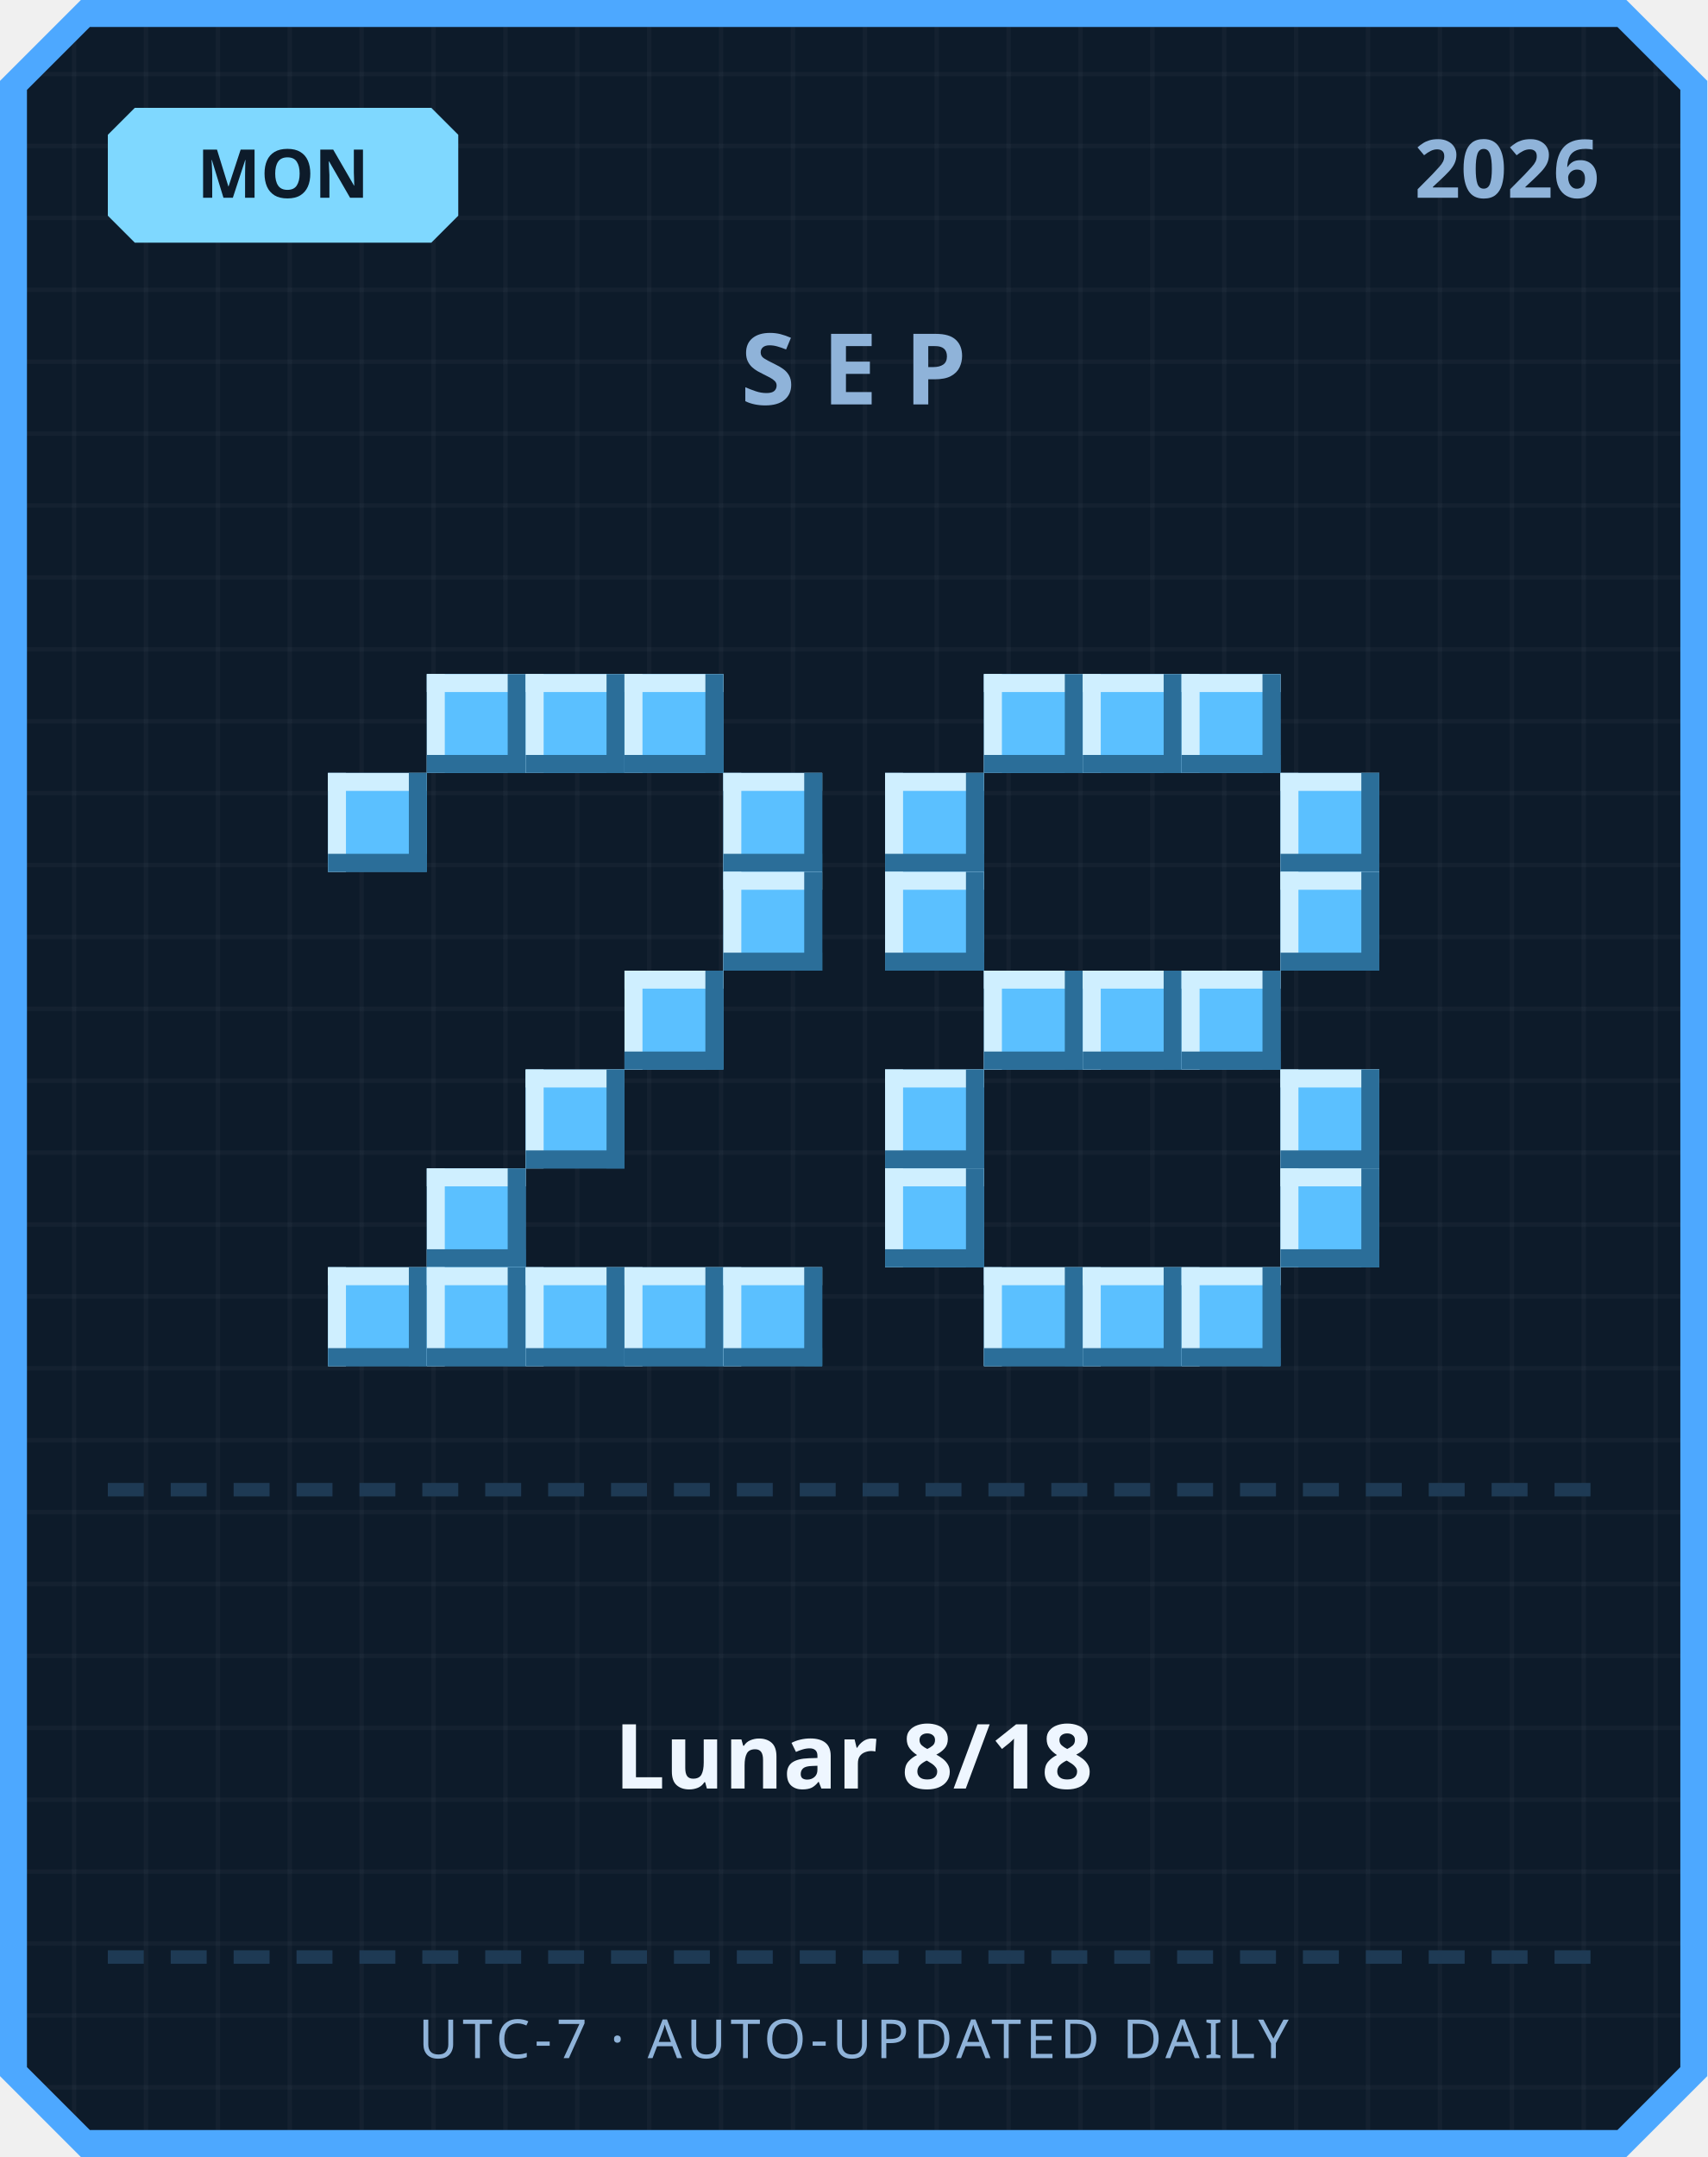
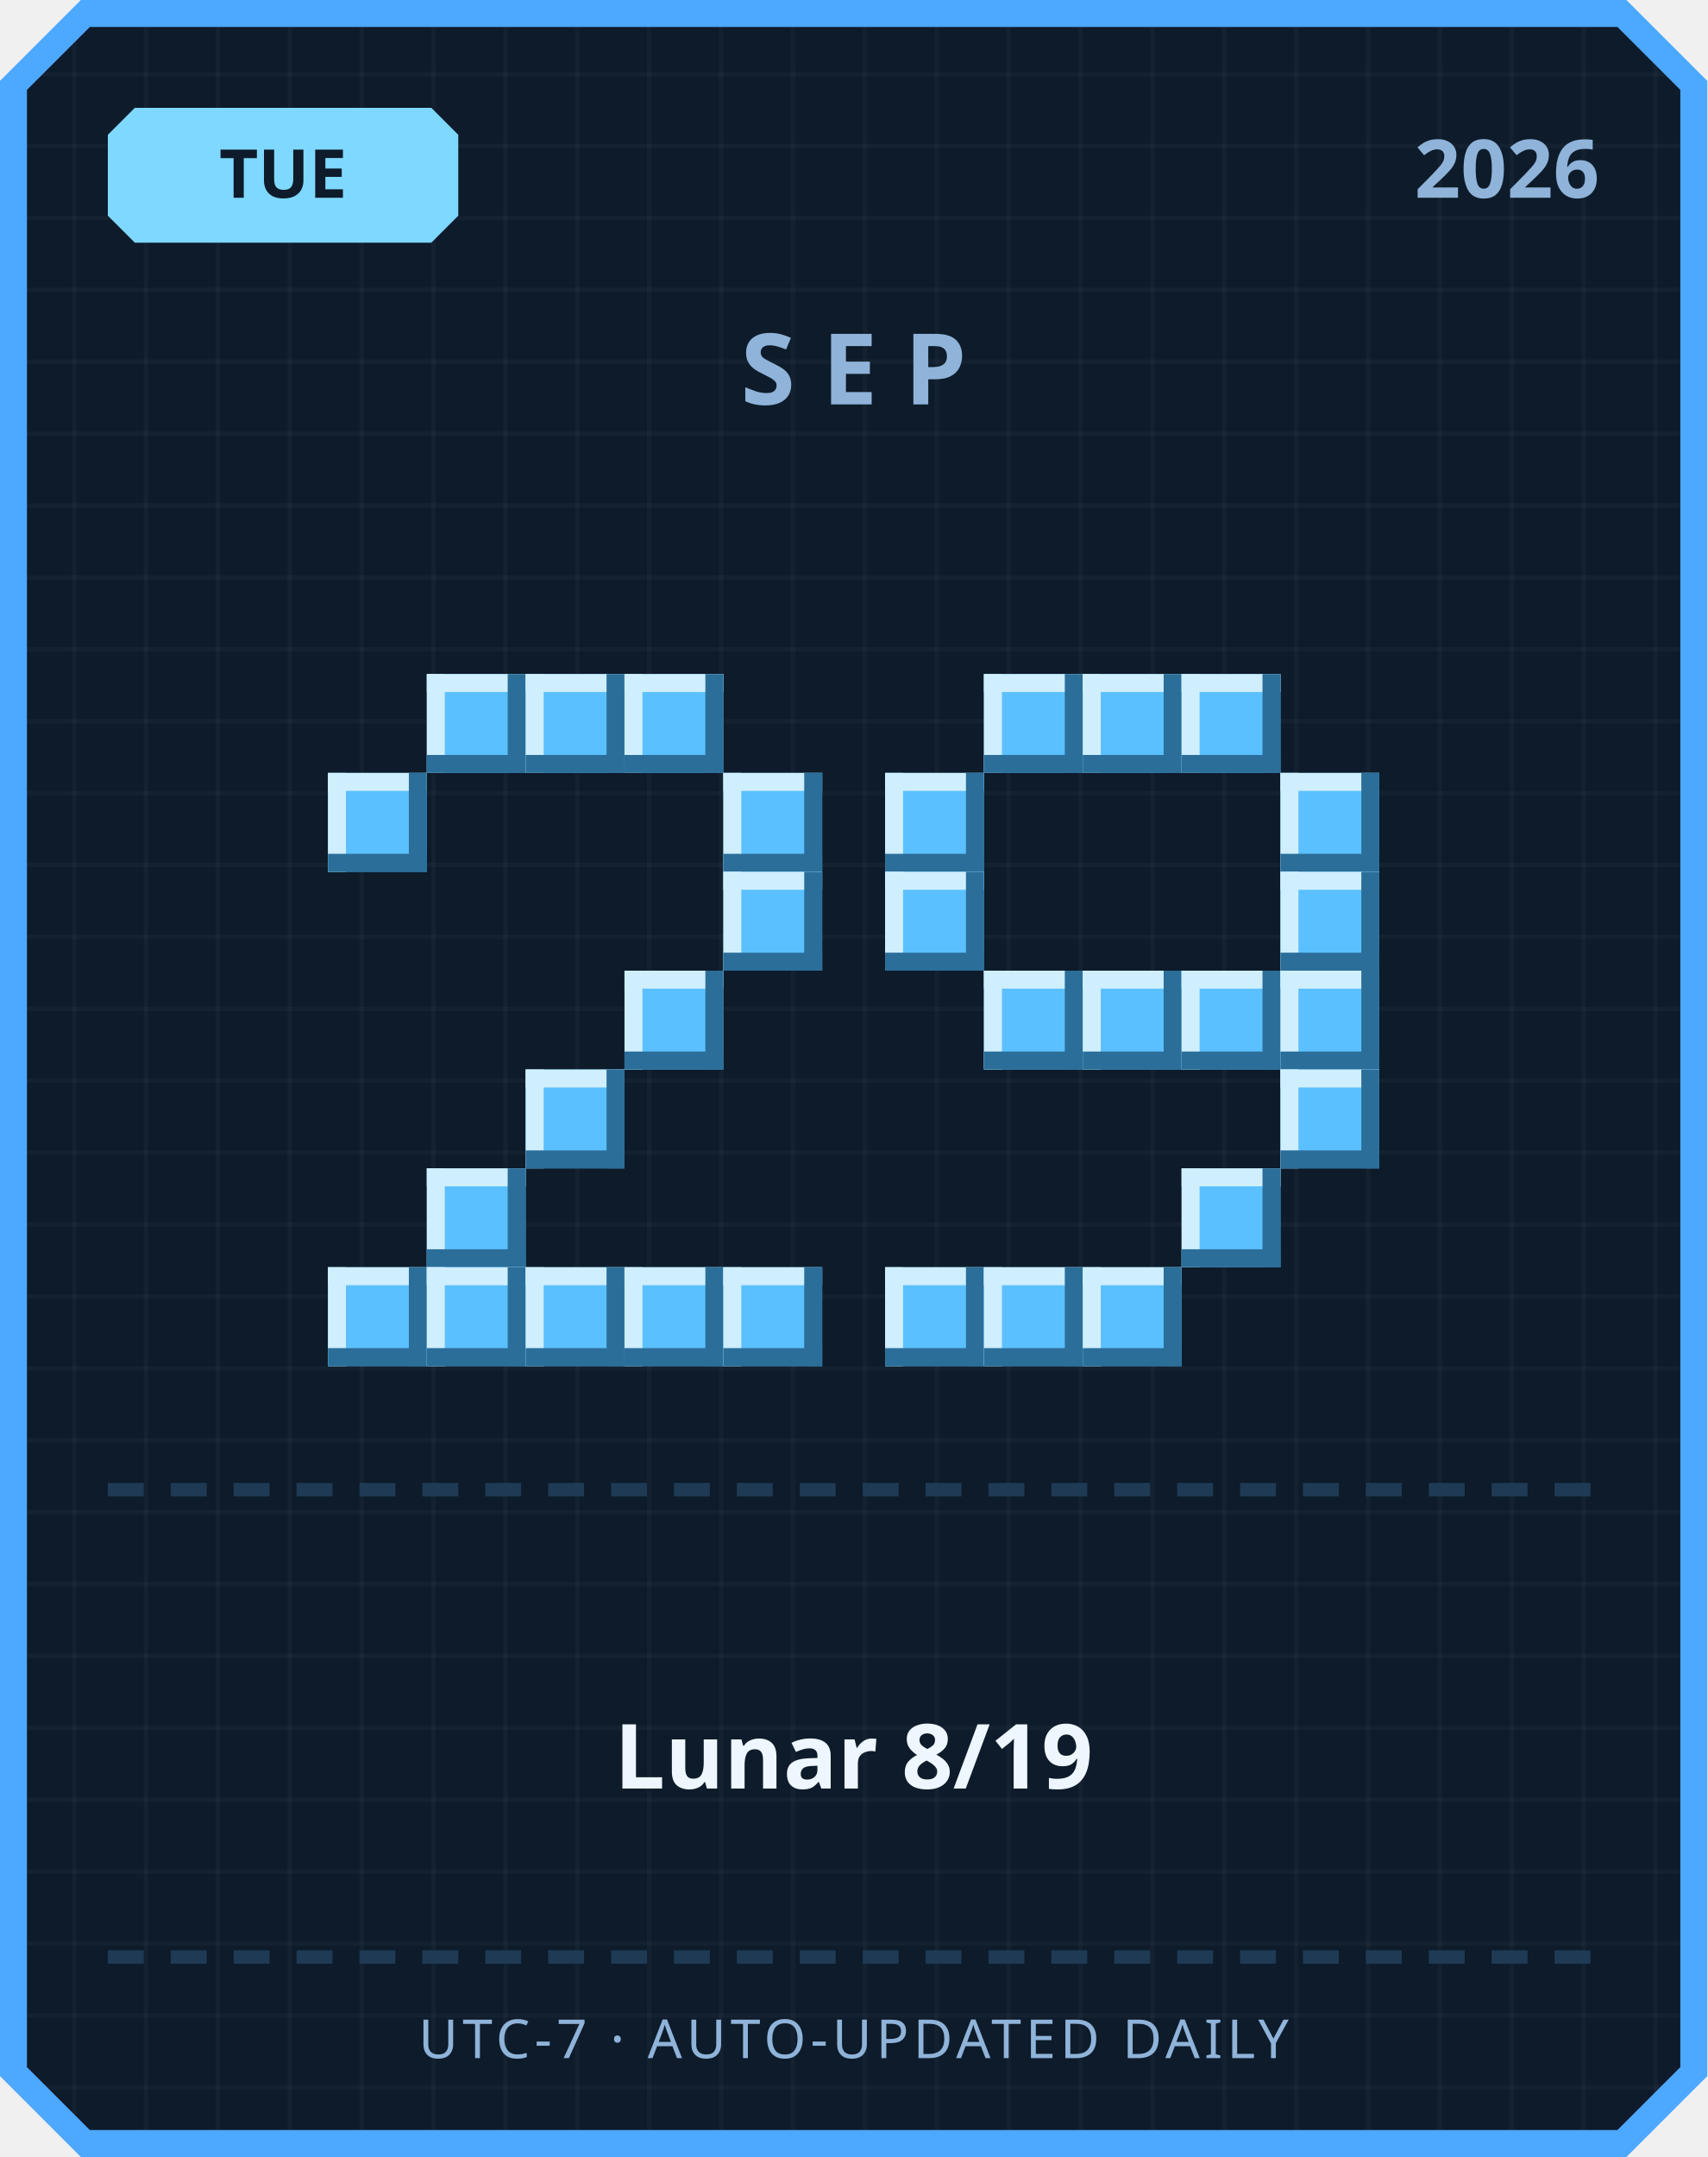
<svg xmlns="http://www.w3.org/2000/svg" width="380" height="480" viewBox="0 0 380 480">
  <defs>
    <pattern id="grid" width="16" height="16" patternUnits="userSpaceOnUse">
      <rect width="16" height="16" fill="#0d1b2a" />
      <rect width="1" height="16" fill="#ffffff" opacity="0.03" />
      <rect width="16" height="1" fill="#ffffff" opacity="0.03" />
    </pattern>
  </defs>
  <path d="M 18,0 L 362,0 L 380,18 L 380,462 L 362,480 L 18,480 L 0,462 L 0,18 Z" fill="#4da8ff" />
  <path d="M 20,6 L 360,6 L 374,20 L 374,460 L 360,474 L 20,474 L 6,460 L 6,20 Z" fill="url(#grid)" />
  <path d="M 30,24 L 96,24 L 102,30 L 102,48 L 96,54 L 30,54 L 24,48 L 24,30 Z" fill="#7fd8ff" />
-   <text x="63" y="44" text-anchor="middle" font-family="'Segoe UI', sans-serif" font-size="15" font-weight="700" fill="#0d1b2a">MON</text>
+   <text x="63" y="44" text-anchor="middle" font-family="'Segoe UI', sans-serif" font-size="15" font-weight="700" fill="#0d1b2a">TUE</text>
  <text x="356" y="44" text-anchor="end" font-family="'Segoe UI', sans-serif" font-size="18" font-weight="700" fill="#8fb3d9">2026</text>
  <text x="190" y="90" text-anchor="middle" font-family="'Segoe UI', sans-serif" font-size="22" font-weight="700" letter-spacing="6" fill="#8fb3d9">SEP</text>
  <rect x="95" y="150" width="22" height="22" fill="#5bc0ff" />
  <rect x="95" y="150" width="22" height="4" fill="#cfefff" />
  <rect x="95" y="150" width="4" height="22" fill="#cfefff" />
  <rect x="95" y="168" width="22" height="4" fill="#2b6e99" />
  <rect x="113" y="150" width="4" height="22" fill="#2b6e99" />
  <rect x="117" y="150" width="22" height="22" fill="#5bc0ff" />
  <rect x="117" y="150" width="22" height="4" fill="#cfefff" />
  <rect x="117" y="150" width="4" height="22" fill="#cfefff" />
  <rect x="117" y="168" width="22" height="4" fill="#2b6e99" />
  <rect x="135" y="150" width="4" height="22" fill="#2b6e99" />
  <rect x="139" y="150" width="22" height="22" fill="#5bc0ff" />
  <rect x="139" y="150" width="22" height="4" fill="#cfefff" />
  <rect x="139" y="150" width="4" height="22" fill="#cfefff" />
  <rect x="139" y="168" width="22" height="4" fill="#2b6e99" />
  <rect x="157" y="150" width="4" height="22" fill="#2b6e99" />
  <rect x="73" y="172" width="22" height="22" fill="#5bc0ff" />
  <rect x="73" y="172" width="22" height="4" fill="#cfefff" />
  <rect x="73" y="172" width="4" height="22" fill="#cfefff" />
  <rect x="73" y="190" width="22" height="4" fill="#2b6e99" />
  <rect x="91" y="172" width="4" height="22" fill="#2b6e99" />
  <rect x="161" y="172" width="22" height="22" fill="#5bc0ff" />
  <rect x="161" y="172" width="22" height="4" fill="#cfefff" />
  <rect x="161" y="172" width="4" height="22" fill="#cfefff" />
  <rect x="161" y="190" width="22" height="4" fill="#2b6e99" />
  <rect x="179" y="172" width="4" height="22" fill="#2b6e99" />
  <rect x="161" y="194" width="22" height="22" fill="#5bc0ff" />
  <rect x="161" y="194" width="22" height="4" fill="#cfefff" />
  <rect x="161" y="194" width="4" height="22" fill="#cfefff" />
  <rect x="161" y="212" width="22" height="4" fill="#2b6e99" />
  <rect x="179" y="194" width="4" height="22" fill="#2b6e99" />
  <rect x="139" y="216" width="22" height="22" fill="#5bc0ff" />
  <rect x="139" y="216" width="22" height="4" fill="#cfefff" />
  <rect x="139" y="216" width="4" height="22" fill="#cfefff" />
  <rect x="139" y="234" width="22" height="4" fill="#2b6e99" />
  <rect x="157" y="216" width="4" height="22" fill="#2b6e99" />
  <rect x="117" y="238" width="22" height="22" fill="#5bc0ff" />
  <rect x="117" y="238" width="22" height="4" fill="#cfefff" />
  <rect x="117" y="238" width="4" height="22" fill="#cfefff" />
  <rect x="117" y="256" width="22" height="4" fill="#2b6e99" />
  <rect x="135" y="238" width="4" height="22" fill="#2b6e99" />
  <rect x="95" y="260" width="22" height="22" fill="#5bc0ff" />
  <rect x="95" y="260" width="22" height="4" fill="#cfefff" />
  <rect x="95" y="260" width="4" height="22" fill="#cfefff" />
  <rect x="95" y="278" width="22" height="4" fill="#2b6e99" />
  <rect x="113" y="260" width="4" height="22" fill="#2b6e99" />
  <rect x="73" y="282" width="22" height="22" fill="#5bc0ff" />
  <rect x="73" y="282" width="22" height="4" fill="#cfefff" />
  <rect x="73" y="282" width="4" height="22" fill="#cfefff" />
  <rect x="73" y="300" width="22" height="4" fill="#2b6e99" />
  <rect x="91" y="282" width="4" height="22" fill="#2b6e99" />
  <rect x="95" y="282" width="22" height="22" fill="#5bc0ff" />
  <rect x="95" y="282" width="22" height="4" fill="#cfefff" />
  <rect x="95" y="282" width="4" height="22" fill="#cfefff" />
  <rect x="95" y="300" width="22" height="4" fill="#2b6e99" />
  <rect x="113" y="282" width="4" height="22" fill="#2b6e99" />
  <rect x="117" y="282" width="22" height="22" fill="#5bc0ff" />
  <rect x="117" y="282" width="22" height="4" fill="#cfefff" />
  <rect x="117" y="282" width="4" height="22" fill="#cfefff" />
  <rect x="117" y="300" width="22" height="4" fill="#2b6e99" />
  <rect x="135" y="282" width="4" height="22" fill="#2b6e99" />
  <rect x="139" y="282" width="22" height="22" fill="#5bc0ff" />
  <rect x="139" y="282" width="22" height="4" fill="#cfefff" />
  <rect x="139" y="282" width="4" height="22" fill="#cfefff" />
  <rect x="139" y="300" width="22" height="4" fill="#2b6e99" />
  <rect x="157" y="282" width="4" height="22" fill="#2b6e99" />
  <rect x="161" y="282" width="22" height="22" fill="#5bc0ff" />
  <rect x="161" y="282" width="22" height="4" fill="#cfefff" />
  <rect x="161" y="282" width="4" height="22" fill="#cfefff" />
  <rect x="161" y="300" width="22" height="4" fill="#2b6e99" />
  <rect x="179" y="282" width="4" height="22" fill="#2b6e99" />
  <rect x="219" y="150" width="22" height="22" fill="#5bc0ff" />
  <rect x="219" y="150" width="22" height="4" fill="#cfefff" />
  <rect x="219" y="150" width="4" height="22" fill="#cfefff" />
  <rect x="219" y="168" width="22" height="4" fill="#2b6e99" />
  <rect x="237" y="150" width="4" height="22" fill="#2b6e99" />
  <rect x="241" y="150" width="22" height="22" fill="#5bc0ff" />
  <rect x="241" y="150" width="22" height="4" fill="#cfefff" />
  <rect x="241" y="150" width="4" height="22" fill="#cfefff" />
  <rect x="241" y="168" width="22" height="4" fill="#2b6e99" />
  <rect x="259" y="150" width="4" height="22" fill="#2b6e99" />
  <rect x="263" y="150" width="22" height="22" fill="#5bc0ff" />
  <rect x="263" y="150" width="22" height="4" fill="#cfefff" />
  <rect x="263" y="150" width="4" height="22" fill="#cfefff" />
  <rect x="263" y="168" width="22" height="4" fill="#2b6e99" />
  <rect x="281" y="150" width="4" height="22" fill="#2b6e99" />
  <rect x="197" y="172" width="22" height="22" fill="#5bc0ff" />
  <rect x="197" y="172" width="22" height="4" fill="#cfefff" />
  <rect x="197" y="172" width="4" height="22" fill="#cfefff" />
  <rect x="197" y="190" width="22" height="4" fill="#2b6e99" />
  <rect x="215" y="172" width="4" height="22" fill="#2b6e99" />
  <rect x="285" y="172" width="22" height="22" fill="#5bc0ff" />
  <rect x="285" y="172" width="22" height="4" fill="#cfefff" />
  <rect x="285" y="172" width="4" height="22" fill="#cfefff" />
  <rect x="285" y="190" width="22" height="4" fill="#2b6e99" />
  <rect x="303" y="172" width="4" height="22" fill="#2b6e99" />
  <rect x="197" y="194" width="22" height="22" fill="#5bc0ff" />
  <rect x="197" y="194" width="22" height="4" fill="#cfefff" />
  <rect x="197" y="194" width="4" height="22" fill="#cfefff" />
  <rect x="197" y="212" width="22" height="4" fill="#2b6e99" />
  <rect x="215" y="194" width="4" height="22" fill="#2b6e99" />
  <rect x="285" y="194" width="22" height="22" fill="#5bc0ff" />
  <rect x="285" y="194" width="22" height="4" fill="#cfefff" />
  <rect x="285" y="194" width="4" height="22" fill="#cfefff" />
  <rect x="285" y="212" width="22" height="4" fill="#2b6e99" />
  <rect x="303" y="194" width="4" height="22" fill="#2b6e99" />
  <rect x="219" y="216" width="22" height="22" fill="#5bc0ff" />
  <rect x="219" y="216" width="22" height="4" fill="#cfefff" />
  <rect x="219" y="216" width="4" height="22" fill="#cfefff" />
  <rect x="219" y="234" width="22" height="4" fill="#2b6e99" />
  <rect x="237" y="216" width="4" height="22" fill="#2b6e99" />
  <rect x="241" y="216" width="22" height="22" fill="#5bc0ff" />
  <rect x="241" y="216" width="22" height="4" fill="#cfefff" />
  <rect x="241" y="216" width="4" height="22" fill="#cfefff" />
  <rect x="241" y="234" width="22" height="4" fill="#2b6e99" />
  <rect x="259" y="216" width="4" height="22" fill="#2b6e99" />
  <rect x="263" y="216" width="22" height="22" fill="#5bc0ff" />
  <rect x="263" y="216" width="22" height="4" fill="#cfefff" />
  <rect x="263" y="216" width="4" height="22" fill="#cfefff" />
  <rect x="263" y="234" width="22" height="4" fill="#2b6e99" />
  <rect x="281" y="216" width="4" height="22" fill="#2b6e99" />
-   <rect x="197" y="238" width="22" height="22" fill="#5bc0ff" />
-   <rect x="197" y="238" width="22" height="4" fill="#cfefff" />
-   <rect x="197" y="238" width="4" height="22" fill="#cfefff" />
-   <rect x="197" y="256" width="22" height="4" fill="#2b6e99" />
-   <rect x="215" y="238" width="4" height="22" fill="#2b6e99" />
+   <rect x="285" y="216" width="22" height="22" fill="#5bc0ff" />
+   <rect x="285" y="216" width="22" height="4" fill="#cfefff" />
+   <rect x="285" y="216" width="4" height="22" fill="#cfefff" />
+   <rect x="285" y="234" width="22" height="4" fill="#2b6e99" />
+   <rect x="303" y="216" width="4" height="22" fill="#2b6e99" />
  <rect x="285" y="238" width="22" height="22" fill="#5bc0ff" />
  <rect x="285" y="238" width="22" height="4" fill="#cfefff" />
  <rect x="285" y="238" width="4" height="22" fill="#cfefff" />
  <rect x="285" y="256" width="22" height="4" fill="#2b6e99" />
  <rect x="303" y="238" width="4" height="22" fill="#2b6e99" />
-   <rect x="197" y="260" width="22" height="22" fill="#5bc0ff" />
-   <rect x="197" y="260" width="22" height="4" fill="#cfefff" />
-   <rect x="197" y="260" width="4" height="22" fill="#cfefff" />
-   <rect x="197" y="278" width="22" height="4" fill="#2b6e99" />
-   <rect x="215" y="260" width="4" height="22" fill="#2b6e99" />
-   <rect x="285" y="260" width="22" height="22" fill="#5bc0ff" />
-   <rect x="285" y="260" width="22" height="4" fill="#cfefff" />
-   <rect x="285" y="260" width="4" height="22" fill="#cfefff" />
-   <rect x="285" y="278" width="22" height="4" fill="#2b6e99" />
-   <rect x="303" y="260" width="4" height="22" fill="#2b6e99" />
+   <rect x="263" y="260" width="22" height="22" fill="#5bc0ff" />
+   <rect x="263" y="260" width="22" height="4" fill="#cfefff" />
+   <rect x="263" y="260" width="4" height="22" fill="#cfefff" />
+   <rect x="263" y="278" width="22" height="4" fill="#2b6e99" />
+   <rect x="281" y="260" width="4" height="22" fill="#2b6e99" />
+   <rect x="197" y="282" width="22" height="22" fill="#5bc0ff" />
+   <rect x="197" y="282" width="22" height="4" fill="#cfefff" />
+   <rect x="197" y="282" width="4" height="22" fill="#cfefff" />
+   <rect x="197" y="300" width="22" height="4" fill="#2b6e99" />
+   <rect x="215" y="282" width="4" height="22" fill="#2b6e99" />
  <rect x="219" y="282" width="22" height="22" fill="#5bc0ff" />
  <rect x="219" y="282" width="22" height="4" fill="#cfefff" />
  <rect x="219" y="282" width="4" height="22" fill="#cfefff" />
  <rect x="219" y="300" width="22" height="4" fill="#2b6e99" />
  <rect x="237" y="282" width="4" height="22" fill="#2b6e99" />
  <rect x="241" y="282" width="22" height="22" fill="#5bc0ff" />
  <rect x="241" y="282" width="22" height="4" fill="#cfefff" />
  <rect x="241" y="282" width="4" height="22" fill="#cfefff" />
  <rect x="241" y="300" width="22" height="4" fill="#2b6e99" />
  <rect x="259" y="282" width="4" height="22" fill="#2b6e99" />
-   <rect x="263" y="282" width="22" height="22" fill="#5bc0ff" />
-   <rect x="263" y="282" width="22" height="4" fill="#cfefff" />
-   <rect x="263" y="282" width="4" height="22" fill="#cfefff" />
-   <rect x="263" y="300" width="22" height="4" fill="#2b6e99" />
-   <rect x="281" y="282" width="4" height="22" fill="#2b6e99" />
  <rect x="24" y="330" width="8" height="3" fill="#1e3a54" />
  <rect x="38" y="330" width="8" height="3" fill="#1e3a54" />
  <rect x="52" y="330" width="8" height="3" fill="#1e3a54" />
  <rect x="66" y="330" width="8" height="3" fill="#1e3a54" />
  <rect x="80" y="330" width="8" height="3" fill="#1e3a54" />
  <rect x="94" y="330" width="8" height="3" fill="#1e3a54" />
  <rect x="108" y="330" width="8" height="3" fill="#1e3a54" />
  <rect x="122" y="330" width="8" height="3" fill="#1e3a54" />
  <rect x="136" y="330" width="8" height="3" fill="#1e3a54" />
  <rect x="150" y="330" width="8" height="3" fill="#1e3a54" />
  <rect x="164" y="330" width="8" height="3" fill="#1e3a54" />
  <rect x="178" y="330" width="8" height="3" fill="#1e3a54" />
  <rect x="192" y="330" width="8" height="3" fill="#1e3a54" />
  <rect x="206" y="330" width="8" height="3" fill="#1e3a54" />
  <rect x="220" y="330" width="8" height="3" fill="#1e3a54" />
  <rect x="234" y="330" width="8" height="3" fill="#1e3a54" />
  <rect x="248" y="330" width="8" height="3" fill="#1e3a54" />
  <rect x="262" y="330" width="8" height="3" fill="#1e3a54" />
  <rect x="276" y="330" width="8" height="3" fill="#1e3a54" />
  <rect x="290" y="330" width="8" height="3" fill="#1e3a54" />
  <rect x="304" y="330" width="8" height="3" fill="#1e3a54" />
  <rect x="318" y="330" width="8" height="3" fill="#1e3a54" />
  <rect x="332" y="330" width="8" height="3" fill="#1e3a54" />
  <rect x="346" y="330" width="8" height="3" fill="#1e3a54" />
-   <text x="190" y="398" text-anchor="middle" font-family="'Segoe UI', 'Microsoft JhengHei', sans-serif" font-size="20" font-weight="700" fill="#eef6ff">Lunar 8/18</text>
+   <text x="190" y="398" text-anchor="middle" font-family="'Segoe UI', 'Microsoft JhengHei', sans-serif" font-size="20" font-weight="700" fill="#eef6ff">Lunar 8/19</text>
  <rect x="24" y="434" width="8" height="3" fill="#1e3a54" />
  <rect x="38" y="434" width="8" height="3" fill="#1e3a54" />
  <rect x="52" y="434" width="8" height="3" fill="#1e3a54" />
  <rect x="66" y="434" width="8" height="3" fill="#1e3a54" />
  <rect x="80" y="434" width="8" height="3" fill="#1e3a54" />
  <rect x="94" y="434" width="8" height="3" fill="#1e3a54" />
  <rect x="108" y="434" width="8" height="3" fill="#1e3a54" />
  <rect x="122" y="434" width="8" height="3" fill="#1e3a54" />
  <rect x="136" y="434" width="8" height="3" fill="#1e3a54" />
  <rect x="150" y="434" width="8" height="3" fill="#1e3a54" />
  <rect x="164" y="434" width="8" height="3" fill="#1e3a54" />
  <rect x="178" y="434" width="8" height="3" fill="#1e3a54" />
  <rect x="192" y="434" width="8" height="3" fill="#1e3a54" />
  <rect x="206" y="434" width="8" height="3" fill="#1e3a54" />
  <rect x="220" y="434" width="8" height="3" fill="#1e3a54" />
  <rect x="234" y="434" width="8" height="3" fill="#1e3a54" />
  <rect x="248" y="434" width="8" height="3" fill="#1e3a54" />
  <rect x="262" y="434" width="8" height="3" fill="#1e3a54" />
  <rect x="276" y="434" width="8" height="3" fill="#1e3a54" />
  <rect x="290" y="434" width="8" height="3" fill="#1e3a54" />
  <rect x="304" y="434" width="8" height="3" fill="#1e3a54" />
  <rect x="318" y="434" width="8" height="3" fill="#1e3a54" />
  <rect x="332" y="434" width="8" height="3" fill="#1e3a54" />
  <rect x="346" y="434" width="8" height="3" fill="#1e3a54" />
  <text x="190" y="458" text-anchor="middle" font-family="'Segoe UI', sans-serif" font-size="12" letter-spacing="1" fill="#8fb3d9">UTC-7 · AUTO-UPDATED DAILY</text>
</svg>
